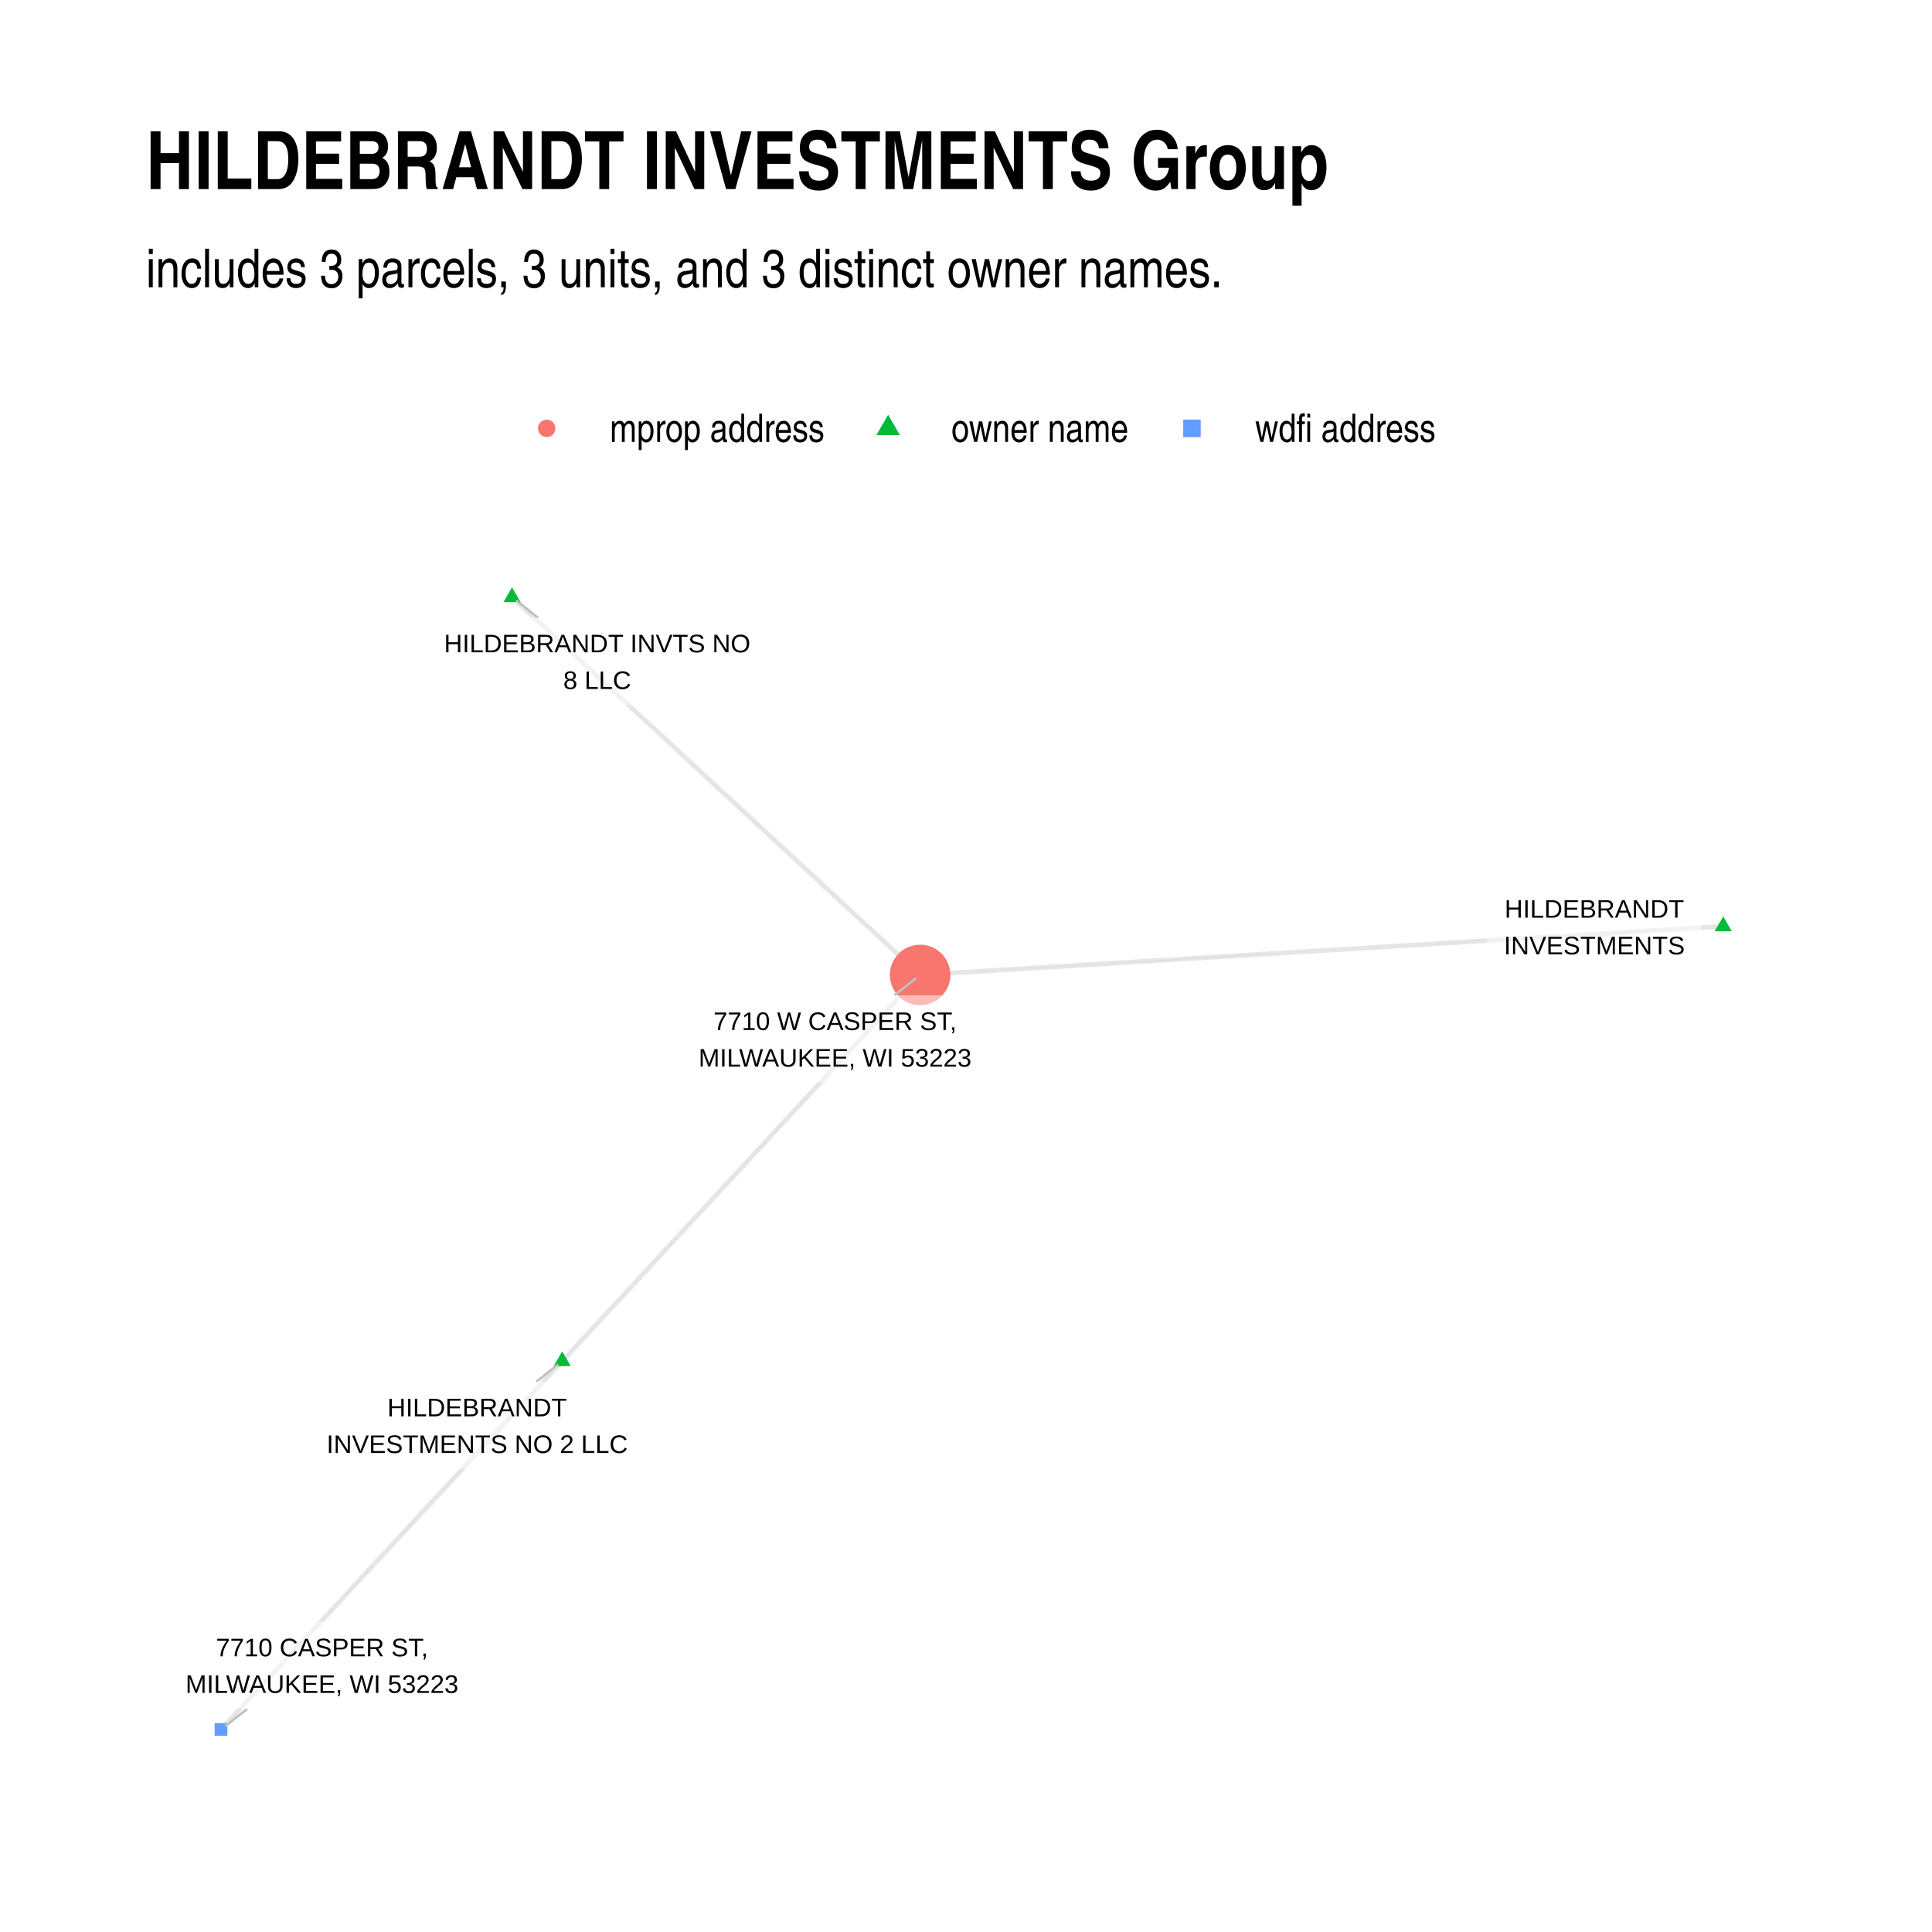
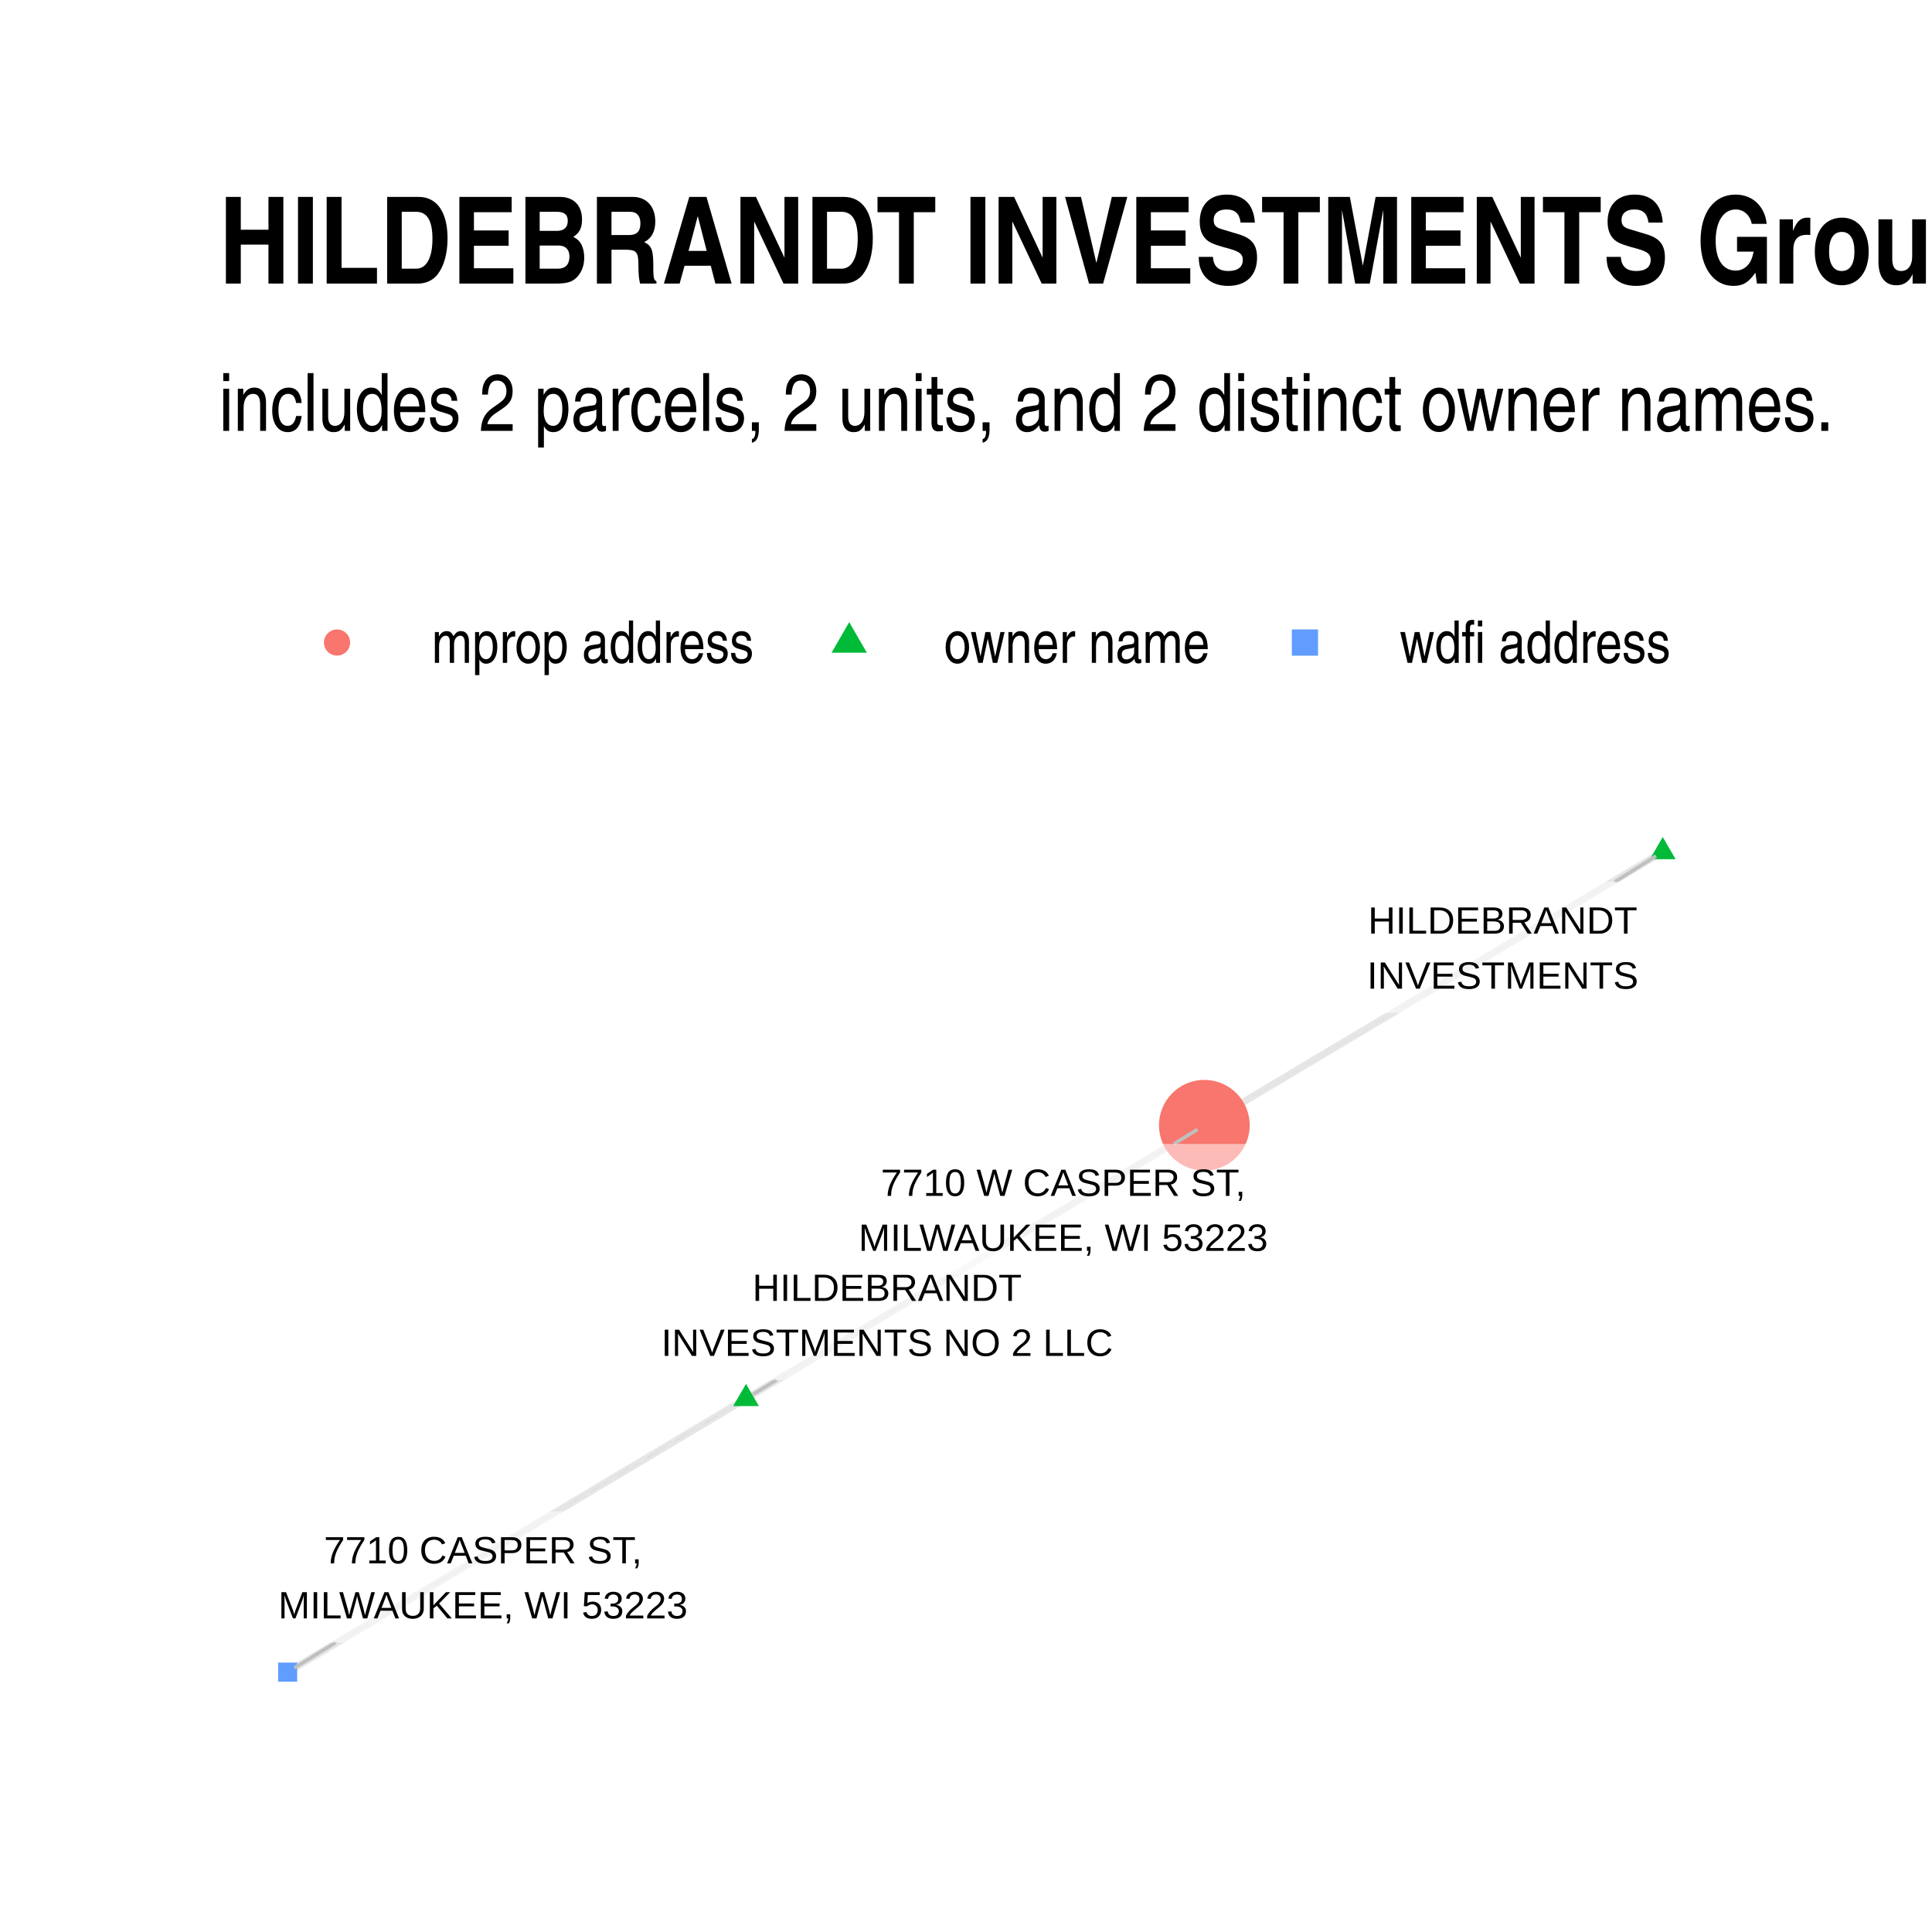
- <svg xmlns="http://www.w3.org/2000/svg" width="576" height="576" class="svglite" viewBox="0 0 432 432">
+ <svg xmlns="http://www.w3.org/2000/svg" width="384" height="384" class="svglite" viewBox="0 0 288 288">
  <defs>
    <style>.svglite circle,.svglite line,.svglite polygon,.svglite polyline,.svglite rect{fill:none;stroke:#000;stroke-linecap:round;stroke-linejoin:round;stroke-miterlimit:10}.svglite text{white-space:pre}</style>
  </defs>
  <rect width="100%" height="100%" style="stroke:none;fill:#fff" />
  <defs>
-     <clipPath id="cpMC4wMHw0MzIuMDB8MC4wMHw0MzIuMDA=">
-       <path d="M0 0h432v432H0z" />
+     <clipPath id="cpMC4wMHwyODguMDB8MC4wMHwyODguMDA=">
+       <path d="M0 0h288v288H0z" />
    </clipPath>
  </defs>
-   <g clip-path="url(#cpMC4wMHw0MzIuMDB8MC4wMHw0MzIuMDA=)">
-     <path d="M0 0h432v432H0z" style="stroke-width:1.07;stroke:none;fill:#fff" />
+   <g clip-path="url(#cpMC4wMHwyODguMDB8MC4wMHwyODguMDA=)">
+     <path d="M0 0h288v288H0z" style="stroke-width:1.07;stroke:none;fill:#fff" />
  </g>
  <defs>
-     <clipPath id="cpMzIuNjN8NDAyLjExfDEyMC44NnwzOTkuMzc=">
-       <path d="M32.63 120.86h369.48v278.51H32.63z" />
+     <clipPath id="cpMzIuNjN8MjU4LjExfDEyMC44NnwyNTUuMzc=">
+       <path d="M32.63 120.86h225.48v134.51H32.63z" />
    </clipPath>
  </defs>
-   <g clip-path="url(#cpMzIuNjN8NDAyLjExfDEyMC44NnwzOTkuMzc=)">
-     <path d="m385.32 207.13-1.82.11-1.81.11-1.81.11-1.82.11-1.81.11-1.82.11-1.81.1-1.81.11-1.82.11-1.81.11-1.82.11-1.81.11-1.81.11-1.82.11-1.81.11-1.82.11-1.81.11-1.81.11-1.82.11-1.81.11-1.82.11-1.81.11-1.81.11-1.82.11-1.81.11-1.82.11-1.81.11-1.81.11-1.82.11-1.81.11-1.82.11-1.81.11-1.81.11-1.82.11-1.81.11-1.81.11-1.82.11-1.81.11-1.82.11-1.81.11-1.81.11-1.82.11-1.81.11-1.82.11-1.81.11-1.81.11-1.82.11-1.81.11-1.82.11-1.81.11-1.81.11-1.82.11-1.81.11-1.82.11-1.81.11-1.81.11-1.82.1-1.81.11-1.82.11-1.81.11-1.81.11-1.82.11-1.81.11-1.82.11-1.81.11-1.81.11-1.82.11-1.81.11-1.82.11-1.81.11-1.81.11-1.82.11-1.81.11-1.82.11-1.81.11-1.81.11-1.82.11-1.81.11-1.81.11-1.82.11-1.81.11-1.82.11-1.81.11-1.81.11-1.82.11-1.81.11-1.82.11-1.81.11-1.81.11-1.82.11-1.81.11-1.82.11-1.81.11-1.81.11-1.82.11-1.81.11-1.82.11-1.81.11-1.81.11M114.49 133.52l.92.86.92.85.93.85.92.86.92.85.92.85.92.86.92.85.93.85.92.86.92.85.92.85.92.85.92.86.93.85.92.85.92.86.92.85.92.85.92.86.93.85.92.85.92.86.92.85.92.85.92.86.93.85.92.85.92.86.92.85.92.85.92.86.93.85.92.85.92.86.92.85.92.85.92.86.93.85.92.85.92.86.92.85.92.85.92.86.93.85.92.85.92.86.92.85.92.85.92.86.93.85.92.85.92.86.92.85.92.85.92.86.93.85.92.85.92.86.92.85.92.85.92.86.93.85.92.85.92.86.92.85.92.85.92.85.93.86.92.85.92.85.92.86.92.85.92.85.93.86.92.85.92.85.92.86.92.85.92.85.93.86.92.85.92.85.92.86.92.85.92.85.93.86.92.85.92.85.92.86.92.85.92.85.93.86.92.85.92.85.92.86.92.85.92.85.93.86M125.71 304.37l.81-.88.81-.87.81-.87.81-.87.81-.88.8-.87.81-.87.81-.87.81-.87.81-.88.81-.87.8-.87.81-.87.81-.88.81-.87.81-.87.81-.87.8-.88.81-.87.81-.87.81-.87.81-.88.81-.87.8-.87.81-.87.81-.88.81-.87.81-.87.81-.87.8-.88.81-.87.81-.87.81-.87.81-.88.81-.87.8-.87.81-.87.81-.88.81-.87.81-.87.8-.87.81-.87.81-.88.81-.87.81-.87.81-.87.8-.88.81-.87.81-.87.81-.87.81-.88.81-.87.8-.87.81-.87.81-.88.81-.87.81-.87.81-.87.8-.88.81-.87.81-.87.81-.87.81-.88.81-.87.8-.87.81-.87.81-.88.81-.87.81-.87.81-.87.8-.88.81-.87.81-.87.81-.87.81-.88.81-.87.8-.87.81-.87.81-.87.81-.88.81-.87.81-.87.8-.87.81-.88.81-.87.81-.87.81-.87.8-.88.81-.87.81-.87.81-.87.81-.88.81-.87.8-.87.81-.87.81-.88.81-.87.81-.87.81-.87M125.71 304.37l-.77.83-.77.83-.77.83-.77.83-.77.84-.77.83-.77.83-.77.83-.77.83-.77.83-.77.84-.77.83-.77.83-.77.83-.77.83-.78.84-.77.83-.77.83-.77.83-.77.83-.77.83-.77.84-.77.83-.77.83-.77.83-.77.83-.77.83-.77.84-.77.83-.77.83-.77.83-.78.83-.77.84-.77.83-.77.83-.77.83-.77.83-.77.83-.77.84-.77.83-.77.83-.77.83-.77.83-.77.84-.77.83-.77.83-.77.83-.78.83-.77.83-.77.84-.77.83-.77.83-.77.83-.77.83-.77.83-.77.84-.77.83-.77.83-.77.83-.77.83-.77.84-.77.83-.77.83-.78.83-.77.83-.77.83-.77.84-.77.83-.77.83-.77.83-.77.83-.77.83-.77.84-.77.83-.77.83-.77.83-.77.83-.77.84-.77.83-.78.83-.77.83-.77.83-.77.83-.77.84-.77.83-.77.83-.77.83-.77.83-.77.84-.77.83-.77.83-.77.83-.77.83-.77.83-.78.84-.77.83-.77.83-.77.83-.77.83" style="stroke-width:1.07;stroke:#000;stroke-opacity:.1;stroke-linecap:butt" />
-     <path d="m385.32 204.92 1.91 3.31h-3.83zM114.49 131.31l1.91 3.32h-3.82zM125.71 302.16l1.92 3.31h-3.83z" style="stroke-width:.71;stroke:none;fill:#00ba38" />
-     <circle cx="205.74" cy="218" r="6.76" style="stroke-width:.71;stroke:none;fill:#f8766d" />
-     <path d="M48 388.13h2.84v-2.84H48z" style="stroke-width:.71;stroke:none;fill:#619cff" />
-     <path d="m120.29 138.12-4.88-3.87M119.93 308.94l4.87-3.85M199.97 222.56l4.85-3.84M55.28 382.14l-4.93 3.85" style="stroke-width:.53;stroke:#bfbfbf" />
-     <path d="M334.71 216.99h43.59-.08l.34-.02.34-.07.33-.12.3-.17.27-.22.23-.26.18-.3.14-.32.08-.33.03-.35v-15.22l-.03-.35-.08-.34-.14-.32-.18-.29-.23-.26-.27-.22-.3-.17-.33-.13-.34-.07-.26-.01h-43.59l.26.01-.35-.01-.35.04-.33.1-.31.15-.29.19-.25.24-.21.28-.16.31-.11.33-.06.34v15.4-.17.34l.06.35.11.33.16.3.21.28.25.24.29.2.31.15.33.1.35.04z" style="stroke-width:.53;fill:#fff;fill-opacity:.5" />
-     <text x="356.5" y="205.19" lengthAdjust="spacingAndGlyphs" style="font-size:5.69px;font-family:&quot;Liberation Sans&quot;" text-anchor="middle" textLength="40.72">HILDEBRANDT</text>
-     <text x="356.5" y="213.39" lengthAdjust="spacingAndGlyphs" style="font-size:5.69px;font-family:&quot;Liberation Sans&quot;" text-anchor="middle" textLength="40.34">INVESTMENTS</text>
-     <path d="M97.12 157.66h72.85-.09l.35-.02.34-.07.32-.12.31-.18.26-.22.23-.26.19-.29.14-.32.08-.34.03-.34v-15.22l-.03-.35-.08-.34-.14-.32-.19-.29-.23-.26-.26-.22-.31-.18-.32-.12-.34-.07-.26-.01H97.12l.26.01-.35-.01-.34.04-.34.1-.31.14-.29.2-.25.24-.21.28-.16.31-.11.33-.05.34-.01.18v15.22l.01-.18v.35l.05.34.11.33.16.31.21.28.25.24.29.2.31.15.34.09.34.05z" style="stroke-width:.53;fill:#fff;fill-opacity:.5" />
-     <text x="133.54" y="145.86" lengthAdjust="spacingAndGlyphs" style="font-size:5.69px;font-family:&quot;Liberation Sans&quot;" text-anchor="middle" textLength="69.97">HILDEBRANDT INVTS NO</text>
-     <text x="133.54" y="154.06" lengthAdjust="spacingAndGlyphs" style="font-size:5.69px;font-family:&quot;Liberation Sans&quot;" text-anchor="middle" textLength="15.74">8 LLC</text>
-     <path d="M71.04 328.49h71.31l-.09-.01.35-.01.34-.07.32-.12.31-.18.26-.22.24-.26.18-.29.14-.32.08-.34.03-.34V311.1l-.03-.34-.08-.34-.14-.32-.18-.29-.24-.26-.26-.22-.31-.18-.32-.12-.34-.07-.26-.02H71.04l.26.02-.35-.01-.34.04-.34.1-.31.14-.29.2-.25.24-.21.28-.16.31-.11.33-.05.34-.01.17v15.23l.01-.18v.35l.05.34.11.33.16.31.21.28.25.24.29.2.31.15.34.09.34.04z" style="stroke-width:.53;fill:#fff;fill-opacity:.5" />
-     <text x="106.69" y="316.69" lengthAdjust="spacingAndGlyphs" style="font-size:5.69px;font-family:&quot;Liberation Sans&quot;" text-anchor="middle" textLength="40.72">HILDEBRANDT</text>
-     <text x="106.69" y="324.89" lengthAdjust="spacingAndGlyphs" style="font-size:5.69px;font-family:&quot;Liberation Sans&quot;" text-anchor="middle" textLength="68.43">INVESTMENTS NO 2 LLC</text>
-     <path d="M153.11 242.1h67.22-.09l.35-.02.34-.07.33-.12.3-.17.27-.22.23-.26.18-.3.14-.32.08-.33.03-.35v-15.22l-.03-.35-.08-.34-.14-.32-.18-.29-.23-.26-.27-.22-.3-.17-.33-.13-.34-.07-.26-.01h-67.22l.26.01-.35-.01-.34.04-.33.1-.32.15-.28.19-.25.25-.21.27-.17.31-.11.33-.05.34-.01.18v15.22l.01-.17v.34l.05.35.11.33.17.3.21.28.25.24.28.2.32.15.33.1.34.04z" style="stroke-width:.53;fill:#fff;fill-opacity:.5" />
-     <text x="186.72" y="230.31" lengthAdjust="spacingAndGlyphs" style="font-size:5.69px;font-family:&quot;Liberation Sans&quot;" text-anchor="middle" textLength="56.87">7710 W CASPER ST,</text>
-     <text x="186.72" y="238.5" lengthAdjust="spacingAndGlyphs" style="font-size:5.69px;font-family:&quot;Liberation Sans&quot;" text-anchor="middle" textLength="64.34">MILWAUKEE, WI 53223</text>
-     <path d="M38.39 382.14h67.22-.09l.35-.01.34-.07.32-.13.3-.17.27-.22.23-.26.19-.29.14-.32.08-.34.03-.35v-15.22l-.03-.35-.08-.33-.14-.32-.19-.3-.23-.26-.27-.22-.3-.17-.32-.12-.34-.07-.26-.02H38.39l.26.02-.35-.02-.34.04-.34.1-.31.15-.29.2-.25.24-.21.28-.16.3-.11.33-.06.35v15.39-.17.35l.06.34.11.33.16.31.21.27.25.25.29.19.31.15.34.1.34.04z" style="stroke-width:.53;fill:#fff;fill-opacity:.5" />
-     <text x="72" y="370.35" lengthAdjust="spacingAndGlyphs" style="font-size:5.69px;font-family:&quot;Liberation Sans&quot;" text-anchor="middle" textLength="49.44">7710 CASPER ST,</text>
-     <text x="72" y="378.54" lengthAdjust="spacingAndGlyphs" style="font-size:5.69px;font-family:&quot;Liberation Sans&quot;" text-anchor="middle" textLength="64.34">MILWAUKEE, WI 53223</text>
+   <g clip-path="url(#cpMzIuNjN8MjU4LjExfDEyMC44NnwyNTUuMzc=)">
+     <path d="m247.86 126.98-.69.41-.69.41-.69.41-.69.41-.69.42-.69.41-.69.41-.69.41-.69.41-.69.41-.69.42-.69.41-.69.41-.69.41-.69.41-.69.41-.69.42-.69.41-.69.41-.69.41-.69.41-.69.41-.69.42-.69.41-.69.41-.69.41-.69.41-.69.42-.69.41-.69.41-.69.41-.69.41-.69.41-.69.42-.69.41-.69.41-.69.41-.69.41-.69.41-.69.42-.69.41-.7.41-.69.41-.69.41-.69.41-.69.42-.69.41-.69.41-.69.41-.69.41-.69.41-.69.42-.69.41-.69.41-.69.41-.69.41-.69.42-.69.41-.69.41-.69.41-.69.41-.69.41-.69.42-.69.41-.69.41-.69.41-.69.41-.69.41-.69.42-.69.41-.69.41-.69.41-.69.41-.69.41-.69.42-.69.41-.69.41-.69.41-.69.41-.69.41-.69.42-.69.41-.69.41-.69.41-.69.41-.69.41-.69.42-.69.41-.69.41-.69.41-.69.41-.69.42-.69.41-.69.41-.7.41-.69.41-.69.41-.69.42-.69.41M111.21 208.5l.69-.41.69-.42.69-.41.69-.41.69-.41.69-.41.69-.41.69-.42.69-.41.69-.41.69-.41.69-.41.69-.41.69-.42.69-.41.69-.41.69-.41.69-.41.69-.41.69-.42.69-.41.69-.41.69-.41.69-.41.69-.41.69-.42.69-.41.69-.41.69-.41.69-.41.69-.42.69-.41.69-.41.69-.41.69-.41.69-.41.69-.42.69-.41.69-.41.69-.41.69-.41.69-.41.69-.42.69-.41.69-.41.69-.41.69-.41.69-.41.69-.42.69-.41.7-.41.69-.41.69-.41.69-.41.69-.42.69-.41.69-.41.69-.41.69-.41.69-.42.69-.41.69-.41.69-.41.69-.41.69-.41.69-.42.69-.41.69-.41.69-.41.69-.41.69-.41.69-.42.69-.41.69-.41.69-.41.69-.41.69-.41.69-.42.69-.41.69-.41.69-.41.69-.41.69-.42.69-.41.69-.41.69-.41.69-.41.69-.41.69-.42.69-.41.69-.41.69-.41.69-.41.69-.41.69-.42.69-.41.69-.41.69-.41.69-.41M111.21 208.5l-.69.41-.69.41-.69.41-.7.42-.69.41-.69.41-.69.41-.69.41-.69.41-.69.42-.69.41-.69.41-.69.41-.69.41-.69.41-.69.42-.69.41-.69.41-.69.41-.69.41-.69.41-.69.42-.69.41-.69.41-.69.41-.69.41-.69.41-.69.42-.69.41-.69.41-.69.41-.69.41-.69.41-.69.42-.69.41-.69.41-.69.41-.69.41-.69.42-.69.41-.69.41-.69.41-.69.41-.69.41-.69.42-.69.41-.69.41-.69.41-.69.41-.69.41-.69.42-.69.41-.69.41-.69.41-.69.41-.69.41-.7.42-.69.41-.69.41-.69.41-.69.41-.69.41-.69.42-.69.41-.69.41-.69.41-.69.41-.69.42-.69.41-.69.41-.69.41-.69.41-.69.41-.69.42-.69.41-.69.41-.69.41-.69.41-.69.41-.69.42-.69.41-.69.41-.69.41-.69.41-.69.41-.69.42-.69.41-.69.41-.69.41-.69.41-.69.41-.69.42-.69.41-.69.41-.69.41-.69.41-.69.41-.69.42-.69.41" style="stroke-width:1.07;stroke:#000;stroke-opacity:.1;stroke-linecap:butt" />
+     <path d="m247.86 124.77 1.92 3.31h-3.83zM111.21 206.29l1.91 3.31h-3.83z" style="stroke-width:.71;stroke:none;fill:#00ba38" />
+     <circle cx="179.53" cy="167.74" r="6.76" style="stroke-width:.71;stroke:none;fill:#f8766d" />
+     <path d="M41.46 250.68h2.84v-2.84h-2.84z" style="stroke-width:.71;stroke:none;fill:#619cff" />
+     <path d="m240.73 131.44 6.13-3.84M115.75 205.72l-3.53 2.16M174.98 170.52l3.54-2.16M50.04 244.85l-6.16 3.79" style="stroke-width:.53;stroke:#bfbfbf" />
+     <path d="M202.21 150.98h43.59-.08l.34-.02.34-.07.33-.12.3-.17.27-.22.23-.26.19-.3.13-.32.09-.33.02-.35V133.6l-.02-.35-.09-.34-.13-.32-.19-.29-.23-.26-.27-.22-.3-.17-.33-.13-.34-.07-.26-.01h-43.59l.26.01-.35-.01-.34.04-.34.1-.31.15-.29.19-.25.25-.21.27-.16.31-.11.33-.06.34v15.4-.17.34l.06.35.11.33.16.3.21.28.25.24.29.2.31.15.34.1.34.04z" style="stroke-width:.53;fill:#fff;fill-opacity:.5" />
+     <text x="224.01" y="139.18" lengthAdjust="spacingAndGlyphs" style="font-size:5.69px;font-family:&quot;Liberation Sans&quot;" text-anchor="middle" textLength="40.72">HILDEBRANDT</text>
+     <text x="224.01" y="147.38" lengthAdjust="spacingAndGlyphs" style="font-size:5.69px;font-family:&quot;Liberation Sans&quot;" text-anchor="middle" textLength="40.34">INVESTMENTS</text>
+     <path d="M96.59 205.72h71.31-.09l.35-.02.34-.07.32-.12.31-.17.26-.22.23-.26.19-.3.14-.32.08-.33.03-.35v-15.22l-.03-.35-.08-.34-.14-.32-.19-.29-.23-.26-.26-.22-.31-.17-.32-.13-.34-.07-.26-.01H96.59l.26.01-.35-.01-.34.04-.34.1-.31.15-.29.19-.25.24-.21.28-.16.31-.11.33-.05.34-.01.18v15.22l.01-.17v.34l.05.35.11.33.16.3.21.28.25.24.29.2.31.15.34.1.34.04z" style="stroke-width:.53;fill:#fff;fill-opacity:.5" />
+     <text x="132.24" y="193.92" lengthAdjust="spacingAndGlyphs" style="font-size:5.69px;font-family:&quot;Liberation Sans&quot;" text-anchor="middle" textLength="40.72">HILDEBRANDT</text>
+     <text x="132.24" y="202.12" lengthAdjust="spacingAndGlyphs" style="font-size:5.69px;font-family:&quot;Liberation Sans&quot;" text-anchor="middle" textLength="68.43">INVESTMENTS NO 2 LLC</text>
+     <path d="M124.89 190.06h67.22-.09l.35-.02.34-.06.33-.13.3-.17.27-.22.23-.26.18-.3.14-.32.08-.33.03-.35v-15.22l-.03-.35-.08-.34-.14-.31-.18-.3-.23-.26-.27-.22-.3-.17-.33-.13-.34-.07-.26-.01h-67.22l.26.01-.35-.01-.34.04-.34.1-.31.15-.29.2-.25.24-.21.27-.16.31-.11.33-.05.35-.01.17v15.22l.01-.17v.34l.05.35.11.33.16.3.21.28.25.24.29.2.31.15.34.1.34.04z" style="stroke-width:.53;fill:#fff;fill-opacity:.5" />
+     <text x="158.5" y="178.27" lengthAdjust="spacingAndGlyphs" style="font-size:5.69px;font-family:&quot;Liberation Sans&quot;" text-anchor="middle" textLength="56.87">7710 W CASPER ST,</text>
+     <text x="158.5" y="186.46" lengthAdjust="spacingAndGlyphs" style="font-size:5.69px;font-family:&quot;Liberation Sans&quot;" text-anchor="middle" textLength="64.34">MILWAUKEE, WI 53223</text>
+     <path d="M38.39 244.85h67.22-.09l.35-.02.34-.07.32-.12.3-.17.27-.22.23-.26.19-.3.14-.32.08-.34.03-.34v-15.22l-.03-.35-.08-.34-.14-.32-.19-.29-.23-.26-.27-.22-.3-.18-.32-.12-.34-.07-.26-.01H38.39l.26.01-.35-.01-.34.04-.34.1-.31.15-.29.19-.25.24-.21.28-.16.31-.11.33-.06.34v15.4-.18.35l.06.34.11.33.16.31.21.28.25.24.29.2.31.15.34.09.34.05z" style="stroke-width:.53;fill:#fff;fill-opacity:.5" />
+     <text x="72" y="233.05" lengthAdjust="spacingAndGlyphs" style="font-size:5.69px;font-family:&quot;Liberation Sans&quot;" text-anchor="middle" textLength="49.44">7710 CASPER ST,</text>
+     <text x="72" y="241.25" lengthAdjust="spacingAndGlyphs" style="font-size:5.69px;font-family:&quot;Liberation Sans&quot;" text-anchor="middle" textLength="64.34">MILWAUKEE, WI 53223</text>
  </g>
-   <g clip-path="url(#cpMC4wMHw0MzIuMDB8MC4wMHw0MzIuMDA=)">
-     <circle cx="122.24" cy="95.78" r="1.95" style="stroke-width:.71;stroke:none;fill:#f8766d" />
-     <path d="m198.59 92.74 2.63 4.56h-5.26z" style="stroke-width:.71;stroke:none;fill:#00ba38" />
-     <path d="M264.57 97.74h3.91v-3.91h-3.91z" style="stroke-width:.71;stroke:none;fill:#619cff" />
-     <text x="136.36" y="98.81" lengthAdjust="spacingAndGlyphs" style="font-size:8.8px;font-family:&quot;Liberation Sans Narrow&quot;" textLength="48.12">mprop address</text>
-     <text x="212.71" y="98.81" lengthAdjust="spacingAndGlyphs" style="font-size:8.8px;font-family:&quot;Liberation Sans Narrow&quot;" textLength="39.69">owner name</text>
-     <text x="280.64" y="98.81" lengthAdjust="spacingAndGlyphs" style="font-size:8.8px;font-family:&quot;Liberation Sans Narrow&quot;" textLength="40.5">wdfi address</text>
-     <text x="32.63" y="64.23" lengthAdjust="spacingAndGlyphs" style="font-size:12px;font-family:&quot;Liberation Sans Narrow&quot;" textLength="241.29">includes 3 parcels, 3 units, and 3 distinct owner names.</text>
+   <g clip-path="url(#cpMC4wMHwyODguMDB8MC4wMHwyODguMDA=)">
+     <circle cx="50.24" cy="95.78" r="1.95" style="stroke-width:.71;stroke:none;fill:#f8766d" />
+     <path d="m126.59 92.74 2.63 4.56h-5.26z" style="stroke-width:.71;stroke:none;fill:#00ba38" />
+     <path d="M192.57 97.74h3.91v-3.91h-3.91z" style="stroke-width:.71;stroke:none;fill:#619cff" />
+     <text x="64.36" y="98.81" lengthAdjust="spacingAndGlyphs" style="font-size:8.8px;font-family:&quot;Liberation Sans Narrow&quot;" textLength="48.12">mprop address</text>
+     <text x="140.71" y="98.81" lengthAdjust="spacingAndGlyphs" style="font-size:8.8px;font-family:&quot;Liberation Sans Narrow&quot;" textLength="39.69">owner name</text>
+     <text x="208.64" y="98.81" lengthAdjust="spacingAndGlyphs" style="font-size:8.8px;font-family:&quot;Liberation Sans Narrow&quot;" textLength="40.5">wdfi address</text>
+     <text x="32.63" y="64.23" lengthAdjust="spacingAndGlyphs" style="font-size:12px;font-family:&quot;Liberation Sans Narrow&quot;" textLength="241.29">includes 2 parcels, 2 units, and 2 distinct owner names.</text>
    <text x="32.63" y="42.27" lengthAdjust="spacingAndGlyphs" style="font-size:18px;font-weight:700;font-family:&quot;Liberation Sans Narrow&quot;" textLength="264">HILDEBRANDT INVESTMENTS Group</text>
  </g>
</svg>
